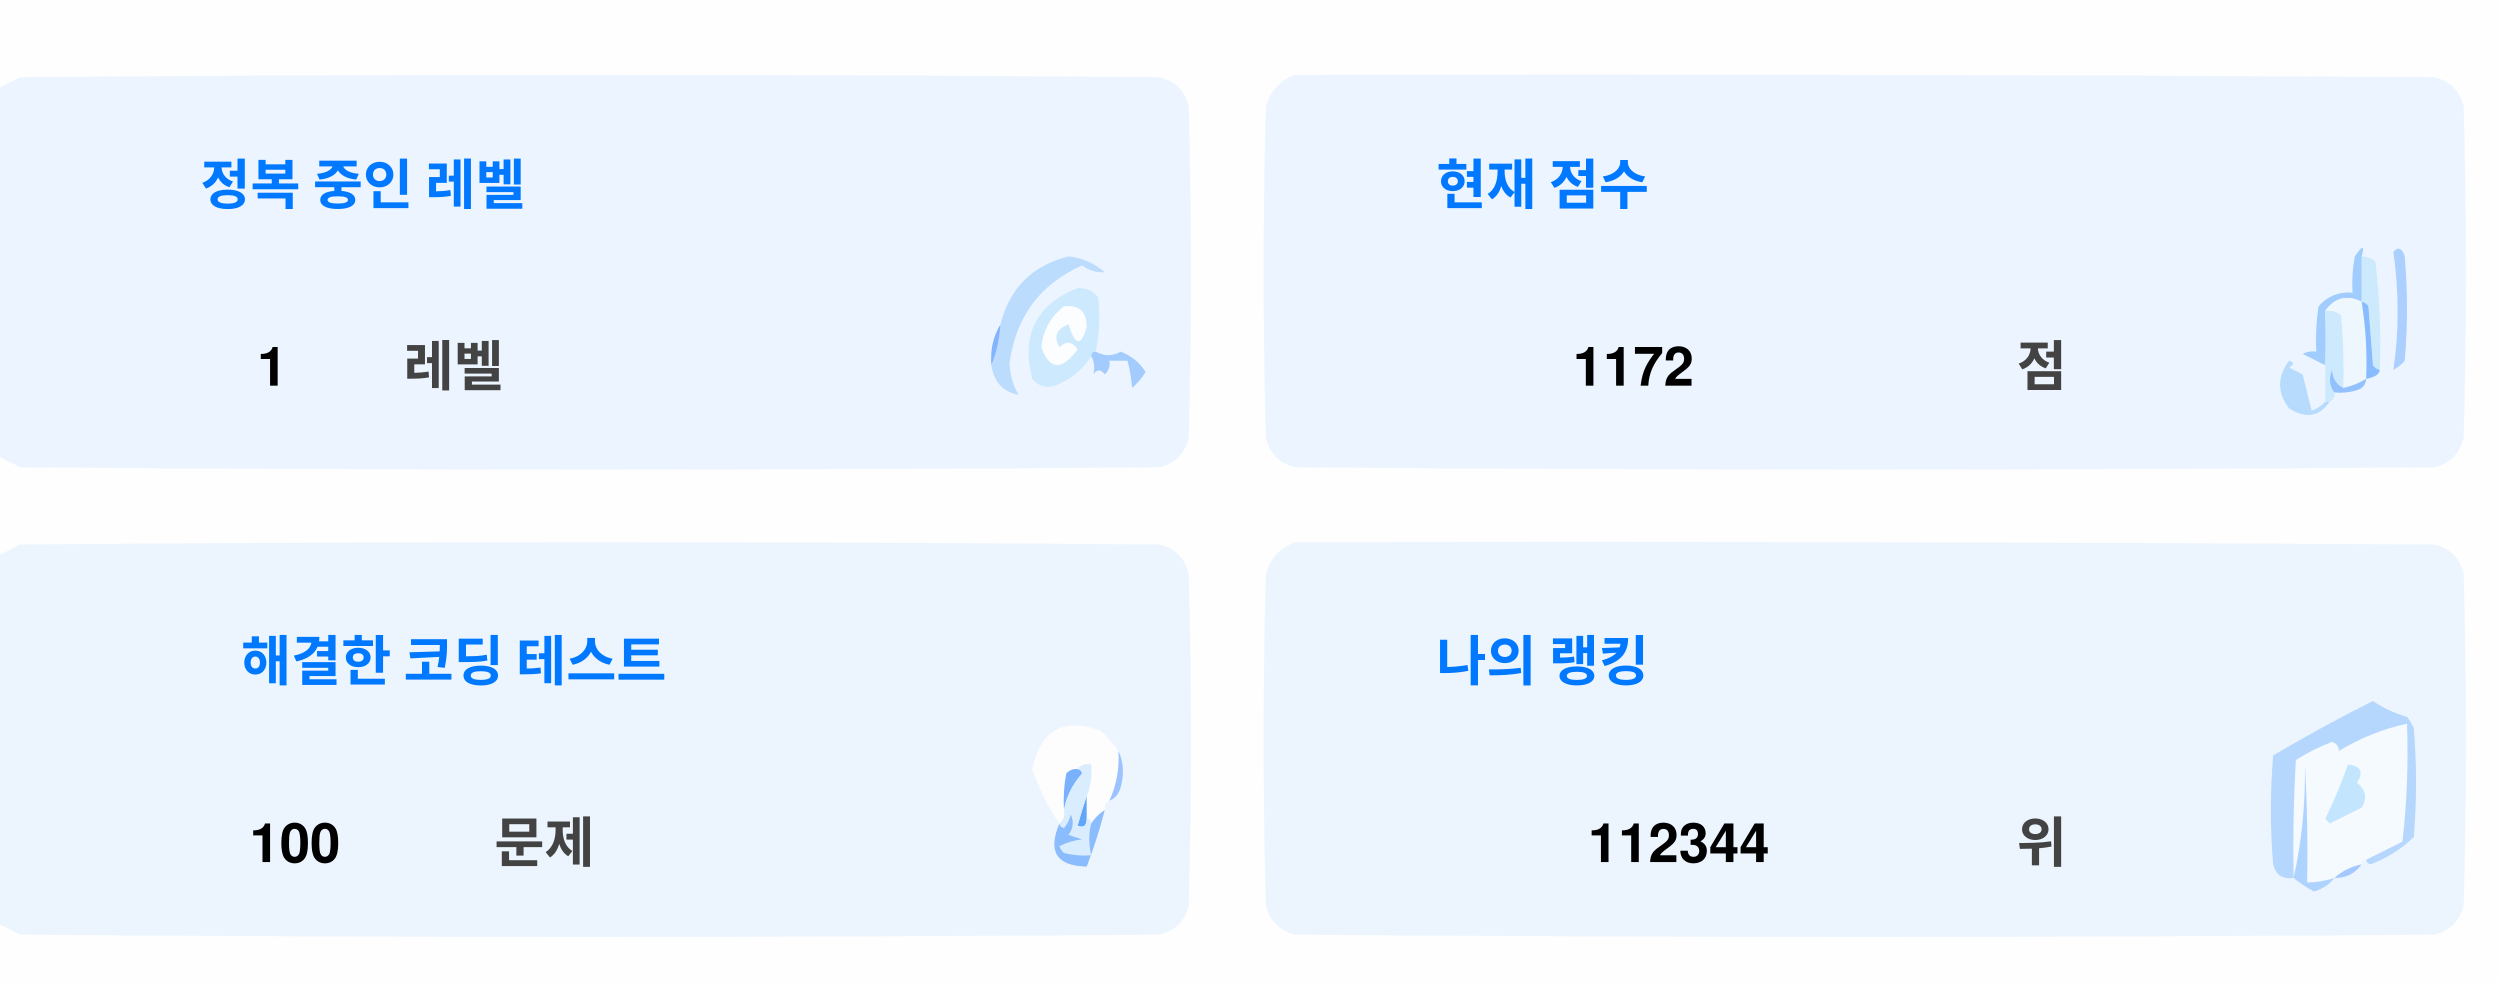
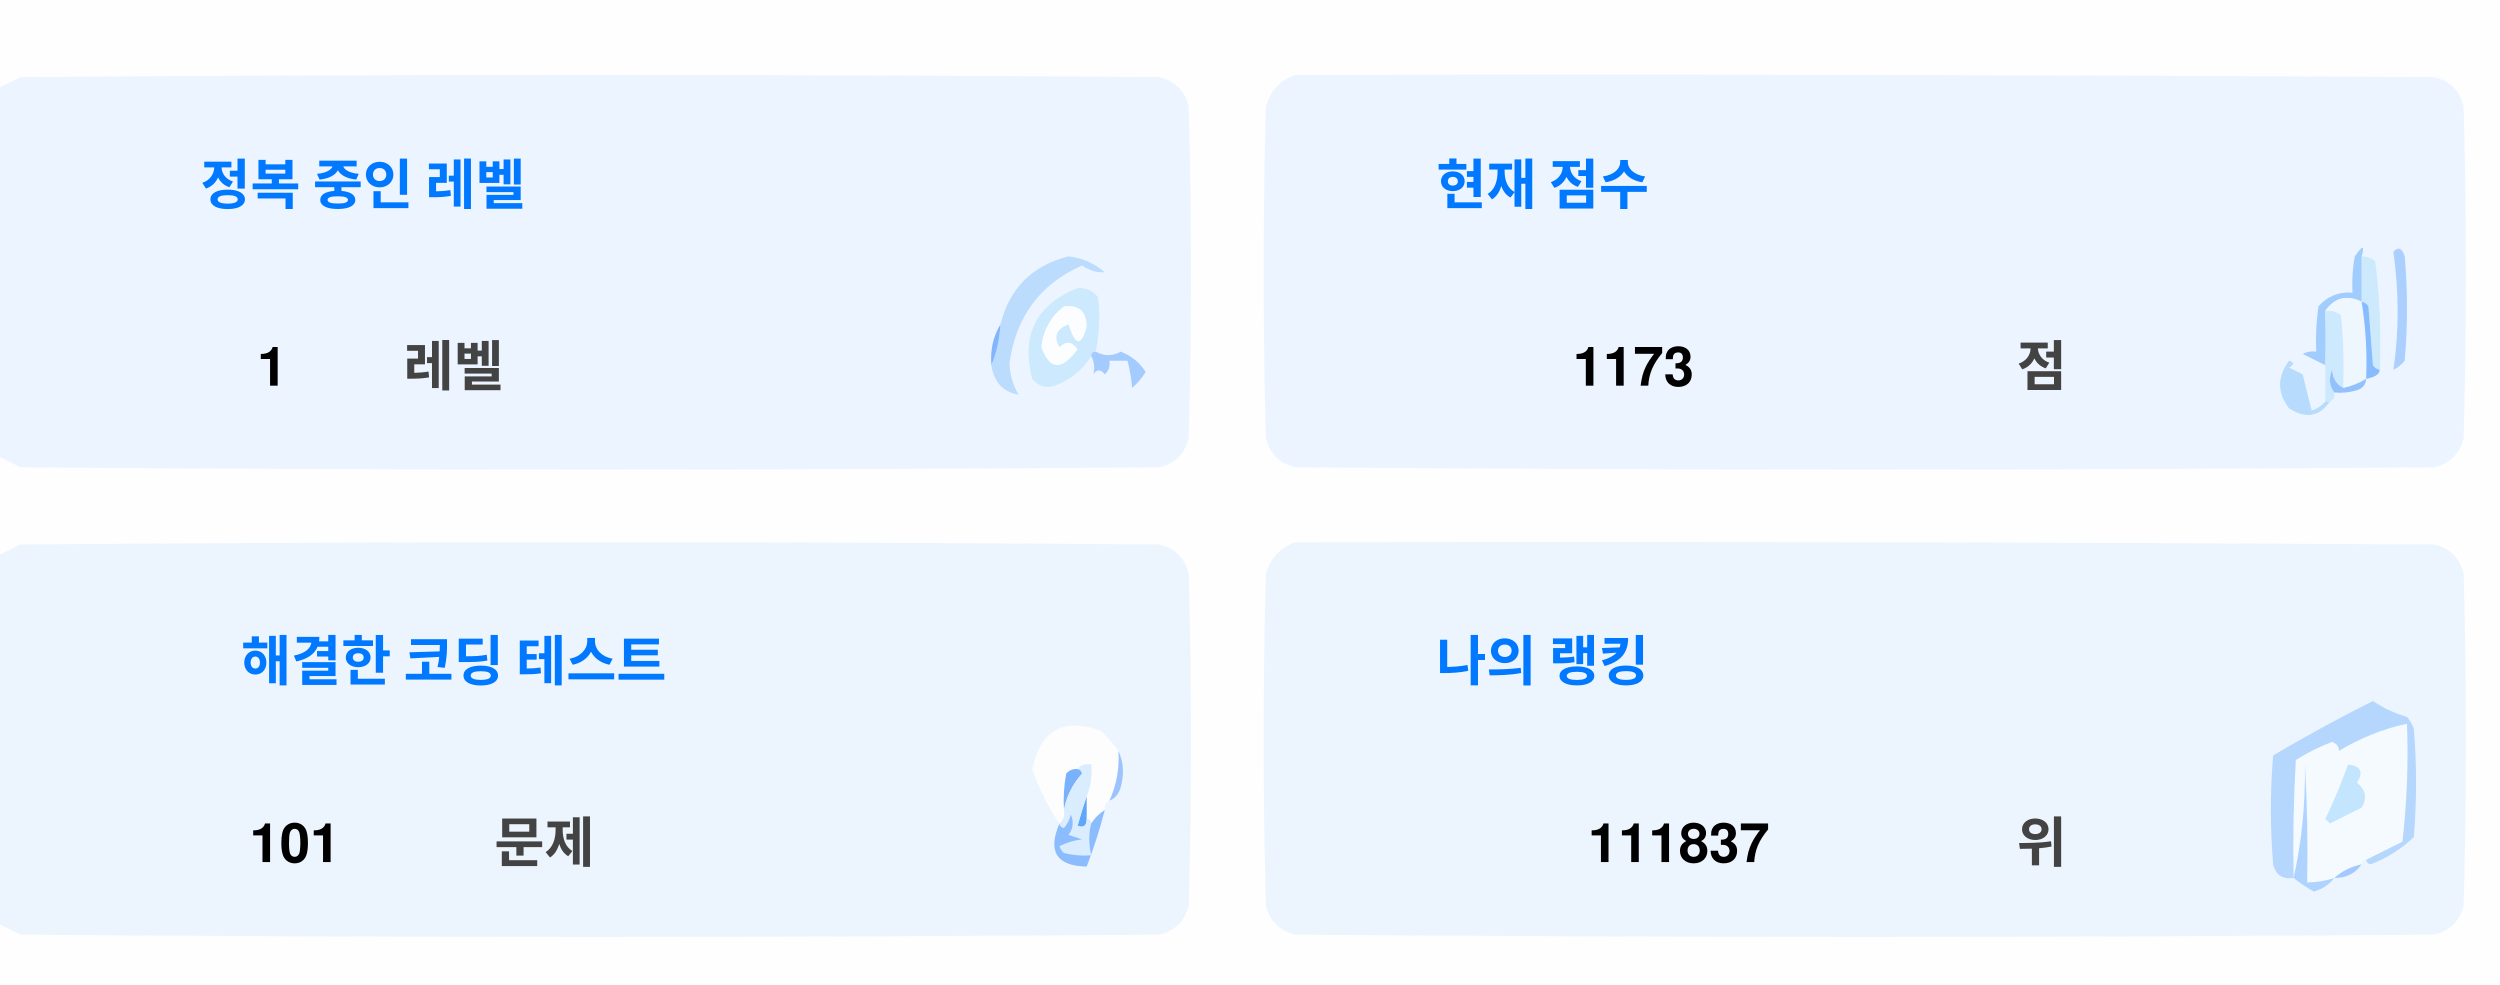
<svg xmlns="http://www.w3.org/2000/svg" version="1.1" width="551px" height="217px" style="shape-rendering:geometricPrecision; text-rendering:geometricPrecision; image-rendering:optimizeQuality; fill-rule:evenodd; clip-rule:evenodd">
  <style>.title {fill: #434343;font-size: 1rem;line-height: 1.5rem;font-weight: bold;font-family: -apple-system, BlinkMacSystemFont, Segoe UI, Helvetica, Arial, sans-serif, Apple Color Emoji, Segoe UI Emoji;}.desc {fill: #434343;font-size: 2.5rem;font-weight: bold;line-height: 1.5rem;font-family: -apple-system, BlinkMacSystemFont, Segoe UI, Helvetica, Arial, sans-serif, Apple Color Emoji, Segoe UI Emoji;}.desc-2 {fill: #434343;font-size: 1rem;font-weight: bold;line-height: 1.5rem;font-family: -apple-system, BlinkMacSystemFont, Segoe UI, Helvetica, Arial, sans-serif, Apple Color Emoji, Segoe UI Emoji;}.text, .desc {animation: twinkling 4s ease-in-out infinite;}@keyframes twinkling {40% { opacity: 1; }50% { opacity: 0.5; }60% { opacity: 1; }70% { opacity: 0.5; }80% { opacity: 1; }}</style>
  <g>
    <path style="opacity:1" fill="#fefefe" d="M -0.5,-0.5 C 183.167,-0.5 366.833,-0.5 550.5,-0.5C 550.5,71.833 550.5,144.167 550.5,216.5C 366.833,216.5 183.167,216.5 -0.5,216.5C -0.5,212.167 -0.5,207.833 -0.5,203.5C 1.14,204.32 2.807,205.153 4.5,206C 88.167,206.667 171.833,206.667 255.5,206C 259,205.167 261.167,203 262,199.5C 262.667,175.167 262.667,150.833 262,126.5C 261.167,123 259,120.833 255.5,120C 171.833,119.333 88.167,119.333 4.5,120C 2.807,120.847 1.14,121.68 -0.5,122.5C -0.5,115.167 -0.5,107.833 -0.5,100.5C 1.14,101.32 2.807,102.153 4.5,103C 88.167,103.667 171.833,103.667 255.5,103C 259,102.167 261.167,100 262,96.5C 262.667,72.167 262.667,47.833 262,23.5C 261.167,20 259,17.833 255.5,17C 171.833,16.333 88.167,16.333 4.5,17C 2.807,17.847 1.14,18.68 -0.5,19.5C -0.5,12.833 -0.5,6.167 -0.5,-0.5 Z" />
  </g>
  <g>
    <path style="opacity:1" fill="#ecf5ff" d="M -0.5,100.5 C -0.5,73.5 -0.5,46.5 -0.5,19.5C 1.14,18.68 2.807,17.847 4.5,17C 88.167,16.333 171.833,16.333 255.5,17C 259,17.833 261.167,20 262,23.5C 262.667,47.833 262.667,72.167 262,96.5C 261.167,100 259,102.167 255.5,103C 171.833,103.667 88.167,103.667 4.5,103C 2.807,102.153 1.14,101.32 -0.5,100.5 Z" />
  </g>
  <g>
    <path style="opacity:1" fill="#ecf5ff" d="M 285.5,16.5 C 369.167,16.333 452.834,16.5 536.5,17C 540,17.833 542.167,20 543,23.5C 543.667,47.833 543.667,72.167 543,96.5C 542.167,100 540,102.167 536.5,103C 452.833,103.667 369.167,103.667 285.5,103C 282,102.167 279.833,100 279,96.5C 278.333,72.167 278.333,47.833 279,23.5C 280.018,19.985 282.185,17.652 285.5,16.5 Z" />
  </g>
  <g>
    <path style="opacity:1" fill="#cdeafd" d="M 520.5,56.5 C 521.583,56.539 522.583,56.873 523.5,57.5C 524.498,65.472 524.831,73.472 524.5,81.5C 523.883,81.389 523.383,81.056 523,80.5C 522.667,76.167 522.333,71.833 522,67.5C 521.617,66.944 521.117,66.611 520.5,66.5C 520.5,63.167 520.5,59.833 520.5,56.5 Z" />
  </g>
  <g>
    <path style="opacity:1" fill="#abcfff" d="M 527.5,55.5 C 528.566,54.308 529.399,54.641 530,56.5C 530.667,64.167 530.667,71.833 530,79.5C 529.311,80.357 528.478,81.023 527.5,81.5C 528.758,73.08 528.758,64.414 527.5,55.5 Z" />
  </g>
  <g>
    <path style="opacity:1" fill="#bbdcfd" d="M 218.5,80.5 C 219.657,77.727 220.324,74.727 220.5,71.5C 222.49,63.51 227.49,58.51 235.5,56.5C 238.528,56.847 241.194,58.014 243.5,60C 241.744,60.141 240.078,59.641 238.5,58.5C 229.247,62.607 223.914,69.773 222.5,80C 222.565,82.526 223.232,84.859 224.5,87C 221.07,86.397 219.07,84.231 218.5,80.5 Z" />
  </g>
  <g>
    <path style="opacity:1" fill="#cde9fd" d="M 241.5,77.5 C 240.833,77.5 240.5,77.833 240.5,78.5C 238.628,81.529 235.961,83.695 232.5,85C 230.536,85.624 228.869,85.124 227.5,83.5C 225.021,73.791 228.354,67.124 237.5,63.5C 239.374,63.39 240.874,64.056 242,65.5C 242.497,69.524 242.331,73.524 241.5,77.5 Z" />
  </g>
  <g>
    <path style="opacity:1" fill="#fcfdfe" d="M 234.5,67.5 C 237.826,67.162 239.493,68.662 239.5,72C 238.334,76.434 237,76.267 235.5,71.5C 232.832,72.515 232.166,74.182 233.5,76.5C 235.017,75.089 236.351,75.256 237.5,77C 234.006,81.771 231.34,81.605 229.5,76.5C 229.904,72.771 231.571,69.771 234.5,67.5 Z" />
  </g>
  <g>
    <path style="opacity:1" fill="#a1ccfe" d="M 520.5,56.5 C 520.5,59.833 520.5,63.167 520.5,66.5C 517.238,64.922 514.572,65.589 512.5,68.5C 512.617,72.81 512.617,76.81 512.5,80.5C 510.86,79.68 509.193,78.847 507.5,78C 508.448,77.517 509.448,77.35 510.5,77.5C 510.335,74.15 510.502,70.817 511,67.5C 512.995,65.253 515.495,64.253 518.5,64.5C 518.336,61.813 518.503,59.146 519,56.5C 520.731,53.969 521.231,53.969 520.5,56.5 Z" />
  </g>
  <g>
    <path style="opacity:1" fill="#cde9fd" d="M 512.5,68.5 C 513.822,68.33 514.989,68.663 516,69.5C 516.499,74.823 516.666,80.156 516.5,85.5C 514.955,84.77 514.122,83.437 514,81.5C 513.22,83.387 513.387,85.054 514.5,86.5C 514.672,87.492 514.338,88.158 513.5,88.5C 513.167,88.5 512.833,88.5 512.5,88.5C 512.5,85.833 512.5,83.167 512.5,80.5C 512.617,76.81 512.617,72.81 512.5,68.5 Z" />
  </g>
  <g>
    <path style="opacity:1" fill="#eef6fe" d="M 520.5,66.5 C 521.407,72.106 521.74,77.773 521.5,83.5C 519.95,84.441 518.284,85.108 516.5,85.5C 516.666,80.156 516.499,74.823 516,69.5C 514.989,68.663 513.822,68.33 512.5,68.5C 514.572,65.589 517.238,64.922 520.5,66.5 Z" />
  </g>
  <g>
    <path style="opacity:1" fill="#88bcff" d="M 520.5,66.5 C 521.117,66.611 521.617,66.944 522,67.5C 522.333,71.833 522.667,76.167 523,80.5C 523.383,81.056 523.883,81.389 524.5,81.5C 524.445,82.469 523.445,83.136 521.5,83.5C 521.74,77.773 521.407,72.106 520.5,66.5 Z" />
  </g>
  <g>
    <path style="opacity:1" fill="#82b5fe" d="M 220.5,71.5 C 220.324,74.727 219.657,77.727 218.5,80.5C 218.215,77.171 218.882,74.171 220.5,71.5 Z" />
  </g>
  <g>
    <path style="opacity:1" fill="#a3cbfe" d="M 240.5,78.5 C 240.5,77.833 240.833,77.5 241.5,77.5C 243.391,78.536 245.224,78.536 247,77.5C 249.391,78.429 251.225,79.929 252.5,82C 251.681,83.319 250.681,84.486 249.5,85.5C 249.409,83.777 249.075,81.777 248.5,79.5C 247.167,79.5 245.833,79.5 244.5,79.5C 244.719,80.675 244.386,81.675 243.5,82.5C 242.575,81.359 241.741,81.359 241,82.5C 241.331,80.981 241.164,79.648 240.5,78.5 Z" />
  </g>
  <g>
    <path style="opacity:1" fill="#b7dbfd" d="M 512.5,88.5 C 512.833,88.5 513.167,88.5 513.5,88.5C 511.199,91.857 508.199,92.357 504.5,90C 501.872,86.535 501.872,83.035 504.5,79.5C 505.696,79.846 505.696,80.346 504.5,81C 505.5,81.5 506.5,82 507.5,82.5C 508.167,85.167 508.833,87.833 509.5,90.5C 510.739,90.058 511.739,89.391 512.5,88.5 Z" />
  </g>
  <g>
    <path style="opacity:1" fill="#92c1fe" d="M 516.5,85.5 C 518.284,85.108 519.95,84.441 521.5,83.5C 521.423,84.75 520.756,85.583 519.5,86C 517.866,86.493 516.199,86.66 514.5,86.5C 513.387,85.054 513.22,83.387 514,81.5C 514.122,83.437 514.955,84.77 516.5,85.5 Z" />
  </g>
  <g>
    <path style="opacity:1" fill="#ecf5fe" d="M -0.5,203.5 C -0.5,176.5 -0.5,149.5 -0.5,122.5C 1.14,121.68 2.807,120.847 4.5,120C 88.167,119.333 171.833,119.333 255.5,120C 259,120.833 261.167,123 262,126.5C 262.667,150.833 262.667,175.167 262,199.5C 261.167,203 259,205.167 255.5,206C 171.833,206.667 88.167,206.667 4.5,206C 2.807,205.153 1.14,204.32 -0.5,203.5 Z" />
  </g>
  <g>
    <path style="opacity:1" fill="#ecf5fe" d="M 285.5,119.5 C 369.167,119.333 452.834,119.5 536.5,120C 540,120.833 542.167,123 543,126.5C 543.667,150.833 543.667,175.167 543,199.5C 542.167,203 540,205.167 536.5,206C 452.833,206.667 369.167,206.667 285.5,206C 282,205.167 279.833,203 279,199.5C 278.333,175.167 278.333,150.833 279,126.5C 280.018,122.985 282.185,120.652 285.5,119.5 Z" />
  </g>
  <g>
    <path style="opacity:1" fill="#fdfdfe" d="M 246.5,165.5 C 246.758,169.367 246.092,173.034 244.5,176.5C 243.662,176.842 243.328,177.508 243.5,178.5C 242.272,179.306 241.272,180.306 240.5,181.5C 240.5,180.833 240.167,180.5 239.5,180.5C 239.5,178.833 239.5,177.167 239.5,175.5C 240.369,173.283 240.702,170.95 240.5,168.5C 239.209,168.263 238.209,168.596 237.5,169.5C 236.504,169.414 235.671,169.748 235,170.5C 234.503,173.146 234.336,175.813 234.5,178.5C 234.737,179.791 234.404,180.791 233.5,181.5C 230.986,177.806 228.986,173.806 227.5,169.5C 229.309,160.957 234.309,158.124 242.5,161C 244.07,162.397 245.404,163.897 246.5,165.5 Z" />
  </g>
  <g>
    <path style="opacity:1" fill="#f5faff" d="M 521.5,189.5 C 520.833,189.5 520.5,189.833 520.5,190.5C 518.181,190.992 516.181,191.992 514.5,193.5C 512.565,194.15 510.565,194.483 508.5,194.5C 508.666,185.827 508.5,177.16 508,168.5C 508.141,177.227 507.308,185.56 505.5,193.5C 505.334,184.827 505.5,176.16 506,167.5C 508.527,165.903 511.194,164.57 514,163.5C 515.011,163.892 515.511,164.559 515.5,165.5C 520.21,162.641 525.21,160.641 530.5,159.5C 530.831,168.192 530.498,176.859 529.5,185.5C 526.807,186.847 524.14,188.18 521.5,189.5 Z" />
  </g>
  <g>
    <path style="opacity:1" fill="#b6d7fd" d="M 521.5,189.5 C 524.14,188.18 526.807,186.847 529.5,185.5C 530.498,176.859 530.831,168.192 530.5,159.5C 525.21,160.641 520.21,162.641 515.5,165.5C 515.511,164.559 515.011,163.892 514,163.5C 511.194,164.57 508.527,165.903 506,167.5C 505.5,176.16 505.334,184.827 505.5,193.5C 503.089,193.863 501.589,192.863 501,190.5C 500.333,182.5 500.333,174.5 501,166.5C 508.173,162.246 515.507,158.246 523,154.5C 525.304,156.068 527.804,157.235 530.5,158C 531.126,158.75 531.626,159.584 532,160.5C 532.667,168.5 532.667,176.5 532,184.5C 529.292,187.111 526.125,189.111 522.5,190.5C 521.893,190.376 521.56,190.043 521.5,189.5 Z" />
  </g>
  <g>
    <path style="opacity:1" fill="#c3e5fe" d="M 517.5,168.5 C 520.317,168.801 520.984,170.134 519.5,172.5C 521.439,174.122 521.772,175.956 520.5,178C 518.167,179.167 515.833,180.333 513.5,181.5C 513.167,181.167 512.833,180.833 512.5,180.5C 514.414,176.515 516.081,172.515 517.5,168.5 Z" />
  </g>
  <g>
    <path style="opacity:1" fill="#7ab1fc" d="M 237.5,169.5 C 238.043,169.56 238.376,169.893 238.5,170.5C 236.395,172.836 235.062,175.503 234.5,178.5C 234.336,175.813 234.503,173.146 235,170.5C 235.671,169.748 236.504,169.414 237.5,169.5 Z" />
  </g>
  <g>
    <path style="opacity:1" fill="#afd3ff" d="M 514.5,193.5 C 513.378,194.947 511.878,195.947 510,196.5C 508.348,195.601 506.848,194.601 505.5,193.5C 507.308,185.56 508.141,177.227 508,168.5C 508.5,177.16 508.666,185.827 508.5,194.5C 510.565,194.483 512.565,194.15 514.5,193.5 Z" />
  </g>
  <g>
    <path style="opacity:1" fill="#9cc3fd" d="M 246.5,165.5 C 247.634,167.966 247.801,170.633 247,173.5C 246.623,174.942 245.79,175.942 244.5,176.5C 246.092,173.034 246.758,169.367 246.5,165.5 Z" />
  </g>
  <g>
    <path style="opacity:1" fill="#62a6fc" d="M 239.5,175.5 C 239.5,177.167 239.5,178.833 239.5,180.5C 239.483,182.028 238.816,182.528 237.5,182C 238.117,179.723 238.784,177.556 239.5,175.5 Z" />
  </g>
  <g>
    <path style="opacity:1" fill="#daedfe" d="M 237.5,169.5 C 238.209,168.596 239.209,168.263 240.5,168.5C 240.702,170.95 240.369,173.283 239.5,175.5C 238.784,177.556 238.117,179.723 237.5,182C 238.816,182.528 239.483,182.028 239.5,180.5C 240.167,180.5 240.5,180.833 240.5,181.5C 239.918,183.669 239.918,186.002 240.5,188.5C 238.473,188.662 236.473,188.495 234.5,188C 234.043,187.586 233.709,187.086 233.5,186.5C 235.078,185.702 236.744,185.202 238.5,185C 237.5,184.667 236.5,184.333 235.5,184C 236.554,182.612 236.72,181.112 236,179.5C 235.751,180.624 235.251,181.624 234.5,182.5C 233.893,182.376 233.56,182.043 233.5,181.5C 234.404,180.791 234.737,179.791 234.5,178.5C 235.062,175.503 236.395,172.836 238.5,170.5C 238.376,169.893 238.043,169.56 237.5,169.5 Z" />
  </g>
  <g>
    <path style="opacity:1" fill="#8bbcfd" d="M 243.5,178.5 C 242.395,182.803 241.062,186.969 239.5,191C 232.857,190.847 230.857,187.68 233.5,181.5C 233.56,182.043 233.893,182.376 234.5,182.5C 235.251,181.624 235.751,180.624 236,179.5C 236.72,181.112 236.554,182.612 235.5,184C 236.5,184.333 237.5,184.667 238.5,185C 236.744,185.202 235.078,185.702 233.5,186.5C 233.709,187.086 234.043,187.586 234.5,188C 236.473,188.495 238.473,188.662 240.5,188.5C 239.918,186.002 239.918,183.669 240.5,181.5C 241.272,180.306 242.272,179.306 243.5,178.5 Z" />
  </g>
  <g>
    <path style="opacity:1" fill="#a4c8ff" d="M 520.5,190.5 C 519.089,192.539 517.089,193.539 514.5,193.5C 516.181,191.992 518.181,190.992 520.5,190.5 Z" />
  </g>
  <text text-anchor="middle" x="80" y="45" class="title" style="fill:#0078ff;" stroke="#none" stroke-width="1">정복 중인 레벨</text>
  <text text-anchor="middle" x="60" y="85" class="desc" style="fill:#000000;" stroke="#none" stroke-width="1">1</text>
  <text text-anchor="middle" x="100" y="85" class="desc-2" style="fill:#434343;" stroke="#none" stroke-width="1">레벨</text>
  <text text-anchor="middle" x="340" y="45" class="title" style="fill:#0078ff;" stroke="#none" stroke-width="1">현재 점수</text>
-   <text text-anchor="middle" x="360" y="85" class="desc" style="fill:#000000;" stroke="#none" stroke-width="1">1172</text>
+   <text text-anchor="middle" x="360" y="85" class="desc" style="fill:#000000;" stroke="#none" stroke-width="1">1173</text>
  <text text-anchor="middle" x="450" y="85" class="desc-2" style="fill:#434343;" stroke="#none" stroke-width="1">점</text>
  <text text-anchor="middle" x="100" y="150" class="title" style="fill:#0078ff;" stroke="#none" stroke-width="1">해결한 코딩 테스트</text>
-   <text text-anchor="middle" x="65" y="190" class="desc" style="fill:#000000;" stroke="#none" stroke-width="1">100</text>
+   <text text-anchor="middle" x="65" y="190" class="desc" style="fill:#000000;" stroke="#none" stroke-width="1">101</text>
  <text text-anchor="middle" x="120" y="190" class="desc-2" style="fill:#434343;" stroke="#none" stroke-width="1">문제</text>
  <text text-anchor="middle" x="340" y="150" class="title" style="fill:#0078ff;" stroke="#none" stroke-width="1">나의 랭킹</text>
-   <text text-anchor="middle" x="370" y="190" class="desc" style="fill:#000000;" stroke="#none" stroke-width="1">112344</text>
+   <text text-anchor="middle" x="370" y="190" class="desc" style="fill:#000000;" stroke="#none" stroke-width="1">111837</text>
  <text text-anchor="middle" x="450" y="190" class="desc-2" style="fill:#434343;" stroke="#none" stroke-width="1">위</text>
</svg>
